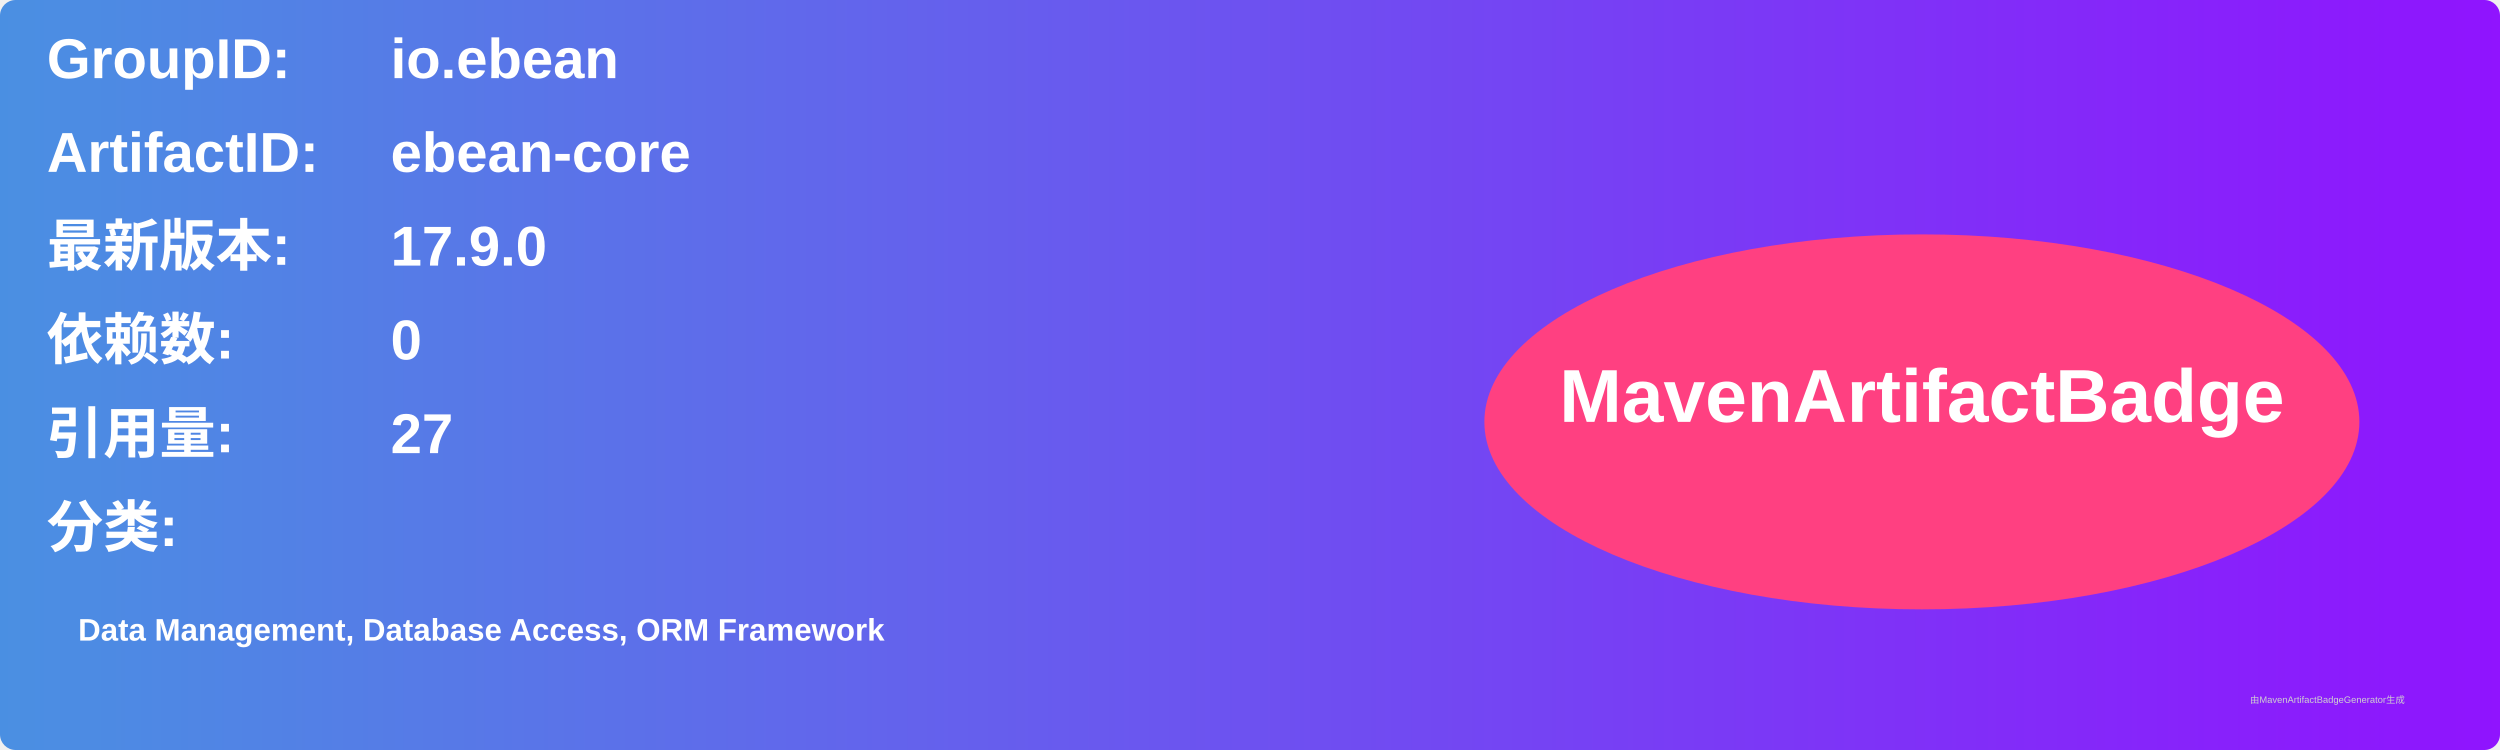
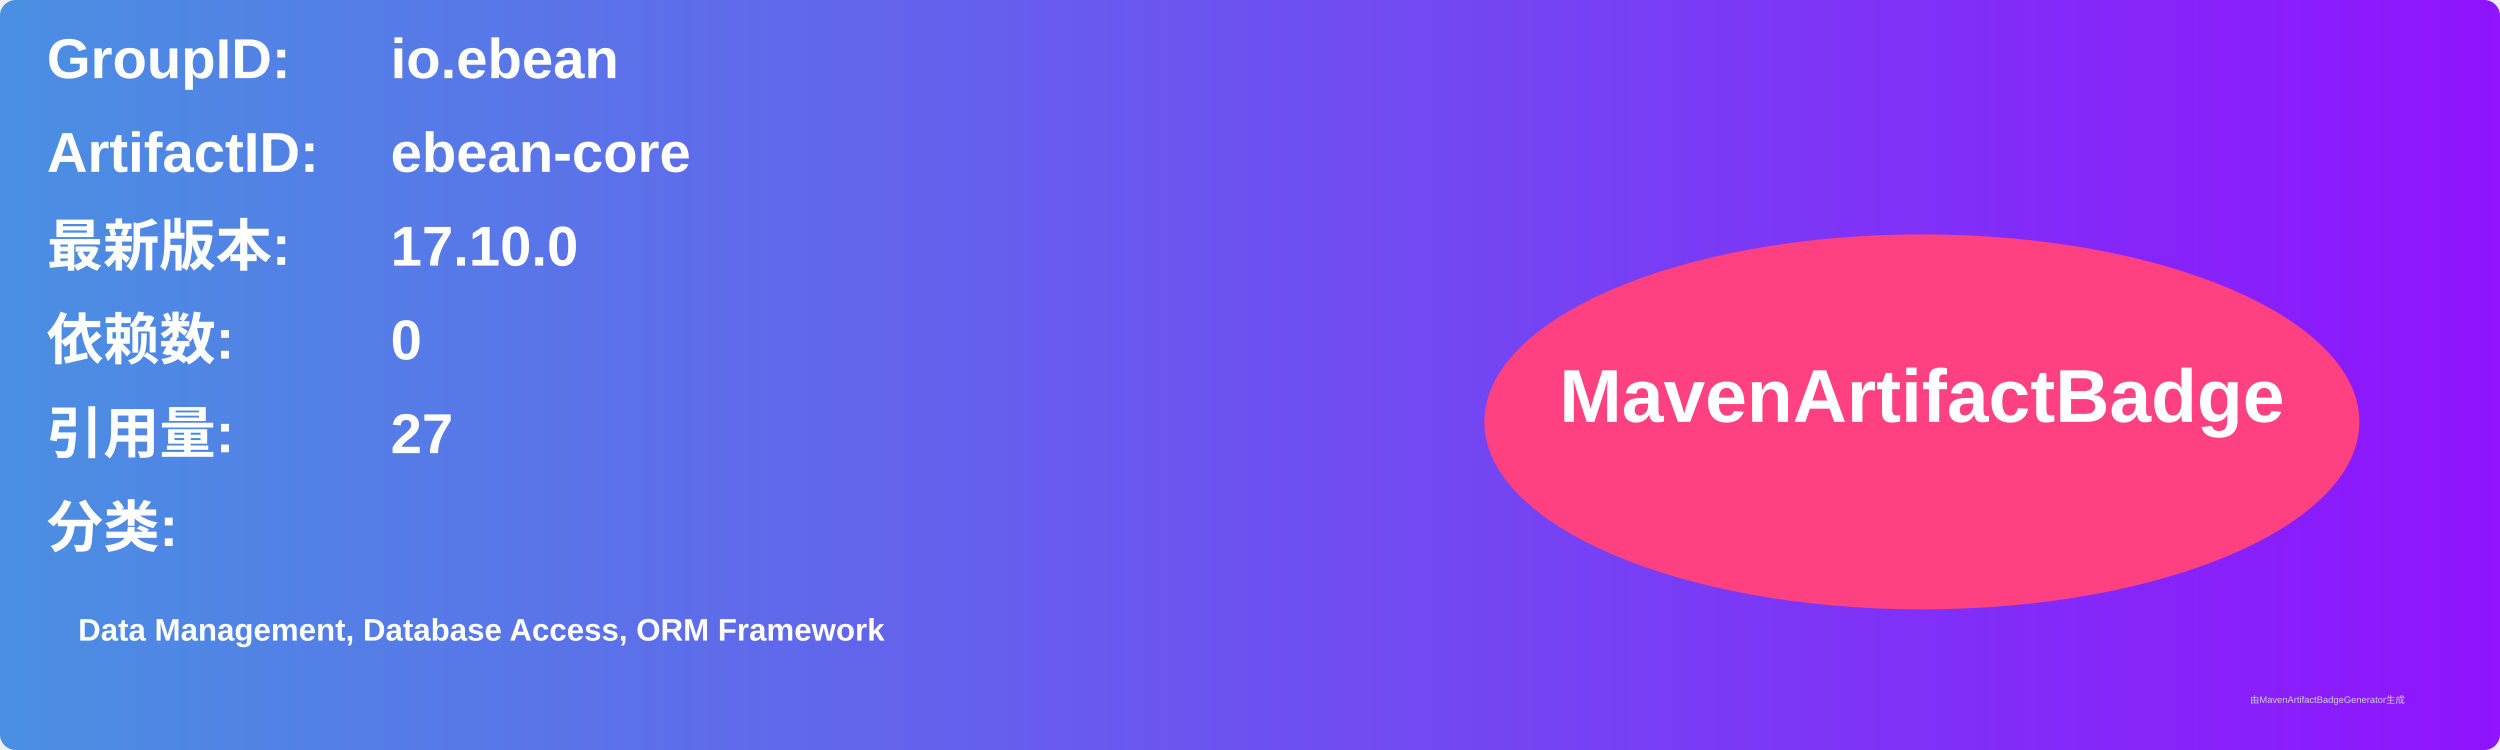
<svg xmlns="http://www.w3.org/2000/svg" width="800" height="240" viewBox="0 0 800 240">
  <linearGradient id="grad" x1="0%" y1="0%" x2="100%" y2="0%">
    <stop offset="0%" stop-color="#4a90e2" />
    <stop offset="100%" stop-color="#9013fe" />
  </linearGradient>
  <rect width="100%" height="100%" rx="5" ry="5" fill="url(#grad)" />
  <g transform="translate(15, 15)">
    <text x="0" y="10" font-family="Arial" font-size="18" fill="white" font-weight="bold" width="260">GroupID:</text>
    <text x="110" y="10" font-family="Arial" font-size="18" fill="white" font-weight="bold" width="460">io.ebean</text>
    <text x="0" y="40" font-family="Arial" font-size="18" fill="white" font-weight="bold" width="260">ArtifactID:</text>
    <text x="110" y="40" font-family="Arial" font-size="18" fill="white" font-weight="bold" width="460">ebean-core</text>
    <text x="0" y="70" font-family="Arial" font-size="18" fill="white" font-weight="bold">最新版本:</text>
    <text x="110" y="70" font-family="Arial" font-size="18" fill="white" font-weight="bold">
-       <tspan font-weight="bold">17.9.0</tspan>
+       <tspan font-weight="bold">17.10.0</tspan>
    </text>
    <text x="0" y="100" font-family="Arial" font-size="18" fill="white" font-weight="bold">依赖数: </text>
    <text x="110" y="100" font-family="Arial" font-size="18" fill="white">
      <tspan font-weight="bold">0</tspan>
    </text>
    <text x="0" y="130" font-family="Arial" font-size="18" fill="white" font-weight="bold">引用量: </text>
    <text x="110" y="130" font-family="Arial" font-size="18" fill="white">
      <tspan font-weight="bold">27</tspan>
    </text>
    <text x="0" y="160" font-family="Arial" font-size="18" fill="white" font-weight="bold">分类:</text>
    <text x="10" y="190" font-family="Arial" font-size="10" fill="white">
      <tspan font-weight="bold">Data Management, Database Access, ORM Framework</tspan>
    </text>
    <ellipse cx="600" cy="120" rx="140" ry="60" fill="#ff4081" />
    <text x="600" y="120" text-anchor="middle" font-family="Arial" font-size="24" fill="white" font-weight="bold">MavenArtifactBadge</text>
  </g>
  <text x="720" y="225" font-family="Arial" font-size="3" fill="#d0d0d0">由MavenArtifactBadgeGenerator生成</text>
</svg>
